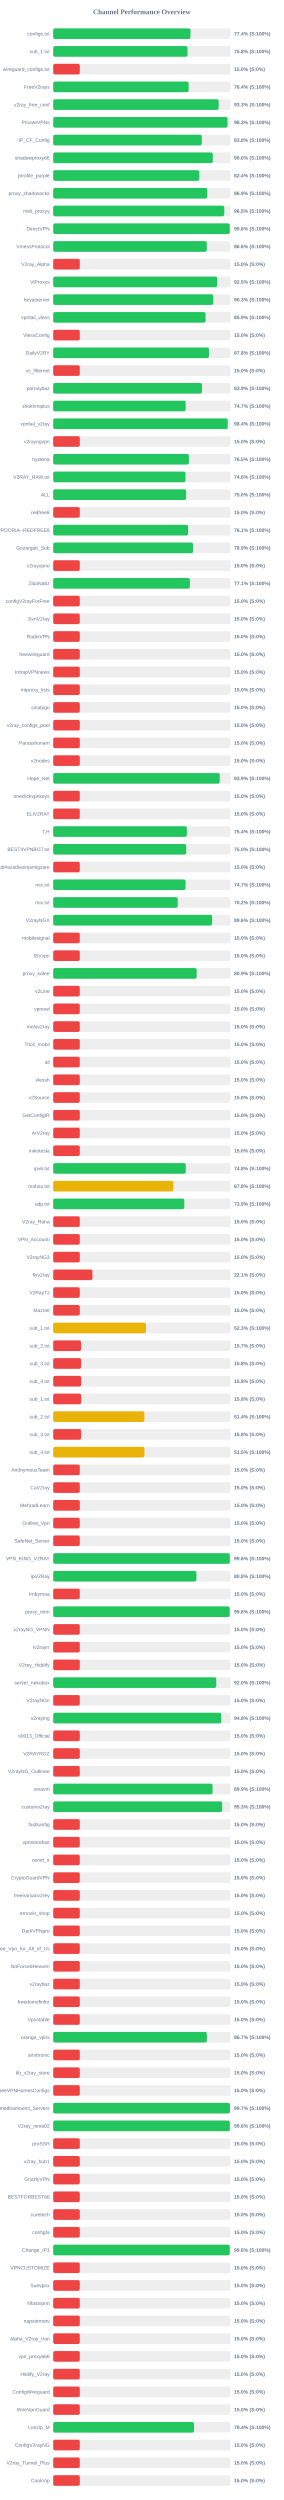
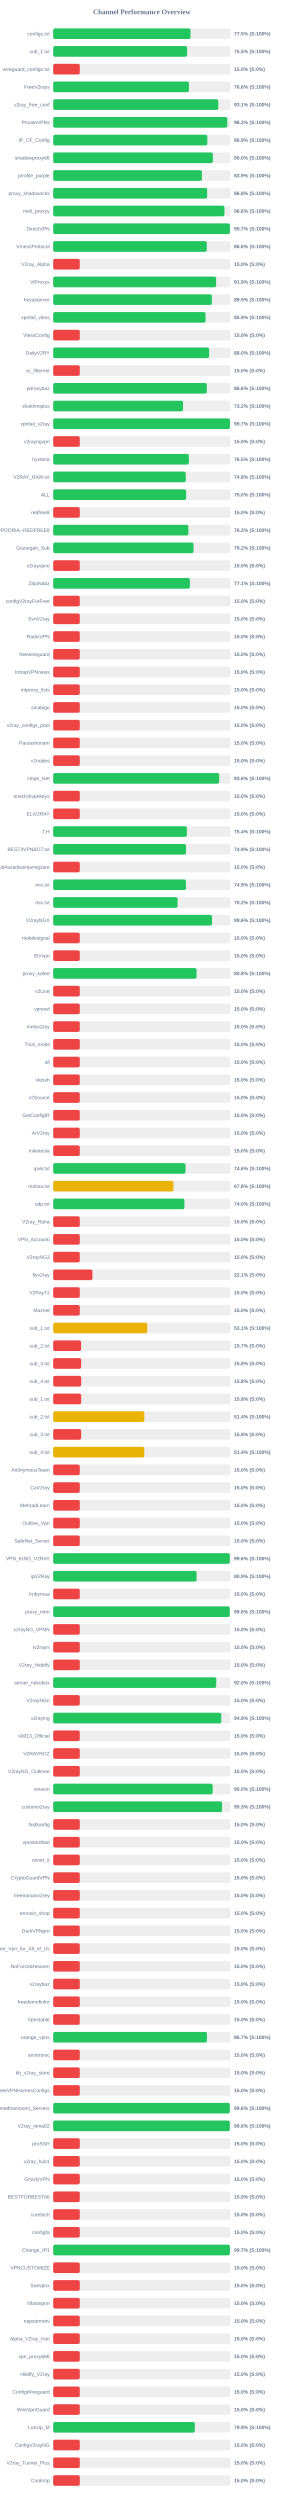
<svg xmlns="http://www.w3.org/2000/svg" width="800" height="7050" version="1.1">
  <style>
        .row { font: 14px Arial; fill: #64748b; }
        .score { font: bold 14px Arial; fill: #64748b; }
    </style>
  <text x="400" y="40" text-anchor="middle" font-size="20px" font-weight="bold" fill="#64748b">Channel Performance Overview</text>
  <rect x="150" y="80" width="500" height="30" fill="#eee" rx="5" />
-   <rect x="150" y="80" width="387.05" height="30" fill="#22c55e" rx="5" />
+   <rect x="150" y="80" width="387.25" height="30" fill="#22c55e" rx="5" />
  <text x="140" y="100" text-anchor="end" class="row">configs.txt</text>
-   <text x="660" y="100" text-anchor="start" class="score">77.4% (S:100%)</text>
+   <text x="660" y="100" text-anchor="start" class="score">77.5% (S:100%)</text>
  <rect x="150" y="130" width="500" height="30" fill="#eee" rx="5" />
-   <rect x="150" y="130" width="378.8" height="30" fill="#22c55e" rx="5" />
+   <rect x="150" y="130" width="377.7" height="30" fill="#22c55e" rx="5" />
  <text x="140" y="150" text-anchor="end" class="row">sub_1.txt</text>
-   <text x="660" y="150" text-anchor="start" class="score">75.8% (S:100%)</text>
+   <text x="660" y="150" text-anchor="start" class="score">75.5% (S:100%)</text>
  <rect x="150" y="180" width="500" height="30" fill="#eee" rx="5" />
  <rect x="150" y="180" width="75.0" height="30" fill="#ef4444" rx="5" />
  <text x="140" y="200" text-anchor="end" class="row">wireguard_configs.txt</text>
  <text x="660" y="200" text-anchor="start" class="score">15.0% (S:0%)</text>
  <rect x="150" y="230" width="500" height="30" fill="#eee" rx="5" />
-   <rect x="150" y="230" width="381.95" height="30" fill="#22c55e" rx="5" />
+   <rect x="150" y="230" width="382.8" height="30" fill="#22c55e" rx="5" />
  <text x="140" y="250" text-anchor="end" class="row">FreeV2rays</text>
-   <text x="660" y="250" text-anchor="start" class="score">76.4% (S:100%)</text>
+   <text x="660" y="250" text-anchor="start" class="score">76.6% (S:100%)</text>
  <rect x="150" y="280" width="500" height="30" fill="#eee" rx="5" />
-   <rect x="150" y="280" width="466.6" height="30" fill="#22c55e" rx="5" />
+   <rect x="150" y="280" width="465.55" height="30" fill="#22c55e" rx="5" />
  <text x="140" y="300" text-anchor="end" class="row">v2ray_free_conf</text>
-   <text x="660" y="300" text-anchor="start" class="score">93.3% (S:100%)</text>
+   <text x="660" y="300" text-anchor="start" class="score">93.1% (S:100%)</text>
  <rect x="150" y="330" width="500" height="30" fill="#eee" rx="5" />
-   <rect x="150" y="330" width="491.55" height="30" fill="#22c55e" rx="5" />
+   <rect x="150" y="330" width="490.95" height="30" fill="#22c55e" rx="5" />
  <text x="140" y="350" text-anchor="end" class="row">PrivateVPNs</text>
-   <text x="660" y="350" text-anchor="start" class="score">98.3% (S:100%)</text>
+   <text x="660" y="350" text-anchor="start" class="score">98.2% (S:100%)</text>
  <rect x="150" y="380" width="500" height="30" fill="#eee" rx="5" />
-   <rect x="150" y="380" width="419.1" height="30" fill="#22c55e" rx="5" />
+   <rect x="150" y="380" width="434.7" height="30" fill="#22c55e" rx="5" />
  <text x="140" y="400" text-anchor="end" class="row">IP_CF_Config</text>
-   <text x="660" y="400" text-anchor="start" class="score">83.8% (S:100%)</text>
+   <text x="660" y="400" text-anchor="start" class="score">86.9% (S:100%)</text>
  <rect x="150" y="430" width="500" height="30" fill="#eee" rx="5" />
-   <rect x="150" y="430" width="450.1" height="30" fill="#22c55e" rx="5" />
+   <rect x="150" y="430" width="450.25" height="30" fill="#22c55e" rx="5" />
  <text x="140" y="450" text-anchor="end" class="row">shadowproxy66</text>
  <text x="660" y="450" text-anchor="start" class="score">90.0% (S:100%)</text>
  <rect x="150" y="480" width="500" height="30" fill="#eee" rx="5" />
-   <rect x="150" y="480" width="412.05" height="30" fill="#22c55e" rx="5" />
+   <rect x="150" y="480" width="419.35" height="30" fill="#22c55e" rx="5" />
  <text x="140" y="500" text-anchor="end" class="row">prrofile_purple</text>
-   <text x="660" y="500" text-anchor="start" class="score">82.4% (S:100%)</text>
+   <text x="660" y="500" text-anchor="start" class="score">83.9% (S:100%)</text>
  <rect x="150" y="530" width="500" height="30" fill="#eee" rx="5" />
-   <rect x="150" y="530" width="434.4" height="30" fill="#22c55e" rx="5" />
+   <rect x="150" y="530" width="434.2" height="30" fill="#22c55e" rx="5" />
  <text x="140" y="550" text-anchor="end" class="row">proxy_shadosocks</text>
-   <text x="660" y="550" text-anchor="start" class="score">86.9% (S:100%)</text>
+   <text x="660" y="550" text-anchor="start" class="score">86.8% (S:100%)</text>
  <rect x="150" y="580" width="500" height="30" fill="#eee" rx="5" />
-   <rect x="150" y="580" width="482.35" height="30" fill="#22c55e" rx="5" />
+   <rect x="150" y="580" width="482.85" height="30" fill="#22c55e" rx="5" />
  <text x="140" y="600" text-anchor="end" class="row">meli_proxyy</text>
-   <text x="660" y="600" text-anchor="start" class="score">96.5% (S:100%)</text>
+   <text x="660" y="600" text-anchor="start" class="score">96.6% (S:100%)</text>
  <rect x="150" y="630" width="500" height="30" fill="#eee" rx="5" />
-   <rect x="150" y="630" width="497.9" height="30" fill="#22c55e" rx="5" />
+   <rect x="150" y="630" width="498.35" height="30" fill="#22c55e" rx="5" />
  <text x="140" y="650" text-anchor="end" class="row">DirectVPN</text>
-   <text x="660" y="650" text-anchor="start" class="score">99.6% (S:100%)</text>
+   <text x="660" y="650" text-anchor="start" class="score">99.7% (S:100%)</text>
  <rect x="150" y="680" width="500" height="30" fill="#eee" rx="5" />
-   <rect x="150" y="680" width="433.15" height="30" fill="#22c55e" rx="5" />
+   <rect x="150" y="680" width="433.2" height="30" fill="#22c55e" rx="5" />
  <text x="140" y="700" text-anchor="end" class="row">VmessProtocol</text>
  <text x="660" y="700" text-anchor="start" class="score">86.6% (S:100%)</text>
  <rect x="150" y="730" width="500" height="30" fill="#eee" rx="5" />
  <rect x="150" y="730" width="75.0" height="30" fill="#ef4444" rx="5" />
  <text x="140" y="750" text-anchor="end" class="row">V2ray_Alpha</text>
  <text x="660" y="750" text-anchor="start" class="score">15.0% (S:0%)</text>
  <rect x="150" y="780" width="500" height="30" fill="#eee" rx="5" />
-   <rect x="150" y="780" width="462.6" height="30" fill="#22c55e" rx="5" />
+   <rect x="150" y="780" width="459.5" height="30" fill="#22c55e" rx="5" />
  <text x="140" y="800" text-anchor="end" class="row">ViProxys</text>
-   <text x="660" y="800" text-anchor="start" class="score">92.5% (S:100%)</text>
+   <text x="660" y="800" text-anchor="start" class="score">91.9% (S:100%)</text>
  <rect x="150" y="830" width="500" height="30" fill="#eee" rx="5" />
-   <rect x="150" y="830" width="451.55" height="30" fill="#22c55e" rx="5" />
+   <rect x="150" y="830" width="447.45" height="30" fill="#22c55e" rx="5" />
  <text x="140" y="850" text-anchor="end" class="row">heyatserver</text>
-   <text x="660" y="850" text-anchor="start" class="score">90.3% (S:100%)</text>
+   <text x="660" y="850" text-anchor="start" class="score">89.5% (S:100%)</text>
  <rect x="150" y="880" width="500" height="30" fill="#eee" rx="5" />
-   <rect x="150" y="880" width="429.65" height="30" fill="#22c55e" rx="5" />
+   <rect x="150" y="880" width="429.7" height="30" fill="#22c55e" rx="5" />
  <text x="140" y="900" text-anchor="end" class="row">vpnfail_vless</text>
  <text x="660" y="900" text-anchor="start" class="score">85.9% (S:100%)</text>
  <rect x="150" y="930" width="500" height="30" fill="#eee" rx="5" />
  <rect x="150" y="930" width="75.0" height="30" fill="#ef4444" rx="5" />
  <text x="140" y="950" text-anchor="end" class="row">VlessConfig</text>
  <text x="660" y="950" text-anchor="start" class="score">15.0% (S:0%)</text>
  <rect x="150" y="980" width="500" height="30" fill="#eee" rx="5" />
-   <rect x="150" y="980" width="439.25" height="30" fill="#22c55e" rx="5" />
+   <rect x="150" y="980" width="439.75" height="30" fill="#22c55e" rx="5" />
  <text x="140" y="1000" text-anchor="end" class="row">DailyV2RY</text>
-   <text x="660" y="1000" text-anchor="start" class="score">87.8% (S:100%)</text>
+   <text x="660" y="1000" text-anchor="start" class="score">88.0% (S:100%)</text>
  <rect x="150" y="1030" width="500" height="30" fill="#eee" rx="5" />
  <rect x="150" y="1030" width="75.0" height="30" fill="#ef4444" rx="5" />
  <text x="140" y="1050" text-anchor="end" class="row">xs_filternet</text>
  <text x="660" y="1050" text-anchor="start" class="score">15.0% (S:0%)</text>
  <rect x="150" y="1080" width="500" height="30" fill="#eee" rx="5" />
-   <rect x="150" y="1080" width="419.55" height="30" fill="#22c55e" rx="5" />
+   <rect x="150" y="1080" width="433.1" height="30" fill="#22c55e" rx="5" />
  <text x="140" y="1100" text-anchor="end" class="row">poroxybaz</text>
-   <text x="660" y="1100" text-anchor="start" class="score">83.9% (S:100%)</text>
+   <text x="660" y="1100" text-anchor="start" class="score">86.6% (S:100%)</text>
  <rect x="150" y="1130" width="500" height="30" fill="#eee" rx="5" />
-   <rect x="150" y="1130" width="373.6" height="30" fill="#22c55e" rx="5" />
+   <rect x="150" y="1130" width="366.15" height="30" fill="#22c55e" rx="5" />
  <text x="140" y="1150" text-anchor="end" class="row">shokhmiplus</text>
-   <text x="660" y="1150" text-anchor="start" class="score">74.7% (S:100%)</text>
+   <text x="660" y="1150" text-anchor="start" class="score">73.2% (S:100%)</text>
  <rect x="150" y="1180" width="500" height="30" fill="#eee" rx="5" />
-   <rect x="150" y="1180" width="492.1" height="30" fill="#22c55e" rx="5" />
+   <rect x="150" y="1180" width="498.4" height="30" fill="#22c55e" rx="5" />
  <text x="140" y="1200" text-anchor="end" class="row">vpnfail_v2ray</text>
-   <text x="660" y="1200" text-anchor="start" class="score">98.4% (S:100%)</text>
+   <text x="660" y="1200" text-anchor="start" class="score">99.7% (S:100%)</text>
  <rect x="150" y="1230" width="500" height="30" fill="#eee" rx="5" />
  <rect x="150" y="1230" width="75.0" height="30" fill="#ef4444" rx="5" />
  <text x="140" y="1250" text-anchor="end" class="row">v2rayngvpn</text>
  <text x="660" y="1250" text-anchor="start" class="score">15.0% (S:0%)</text>
  <rect x="150" y="1280" width="500" height="30" fill="#eee" rx="5" />
  <rect x="150" y="1280" width="382.65" height="30" fill="#22c55e" rx="5" />
  <text x="140" y="1300" text-anchor="end" class="row">hysteria</text>
  <text x="660" y="1300" text-anchor="start" class="score">76.5% (S:100%)</text>
  <rect x="150" y="1330" width="500" height="30" fill="#eee" rx="5" />
-   <rect x="150" y="1330" width="373.15" height="30" fill="#22c55e" rx="5" />
+   <rect x="150" y="1330" width="373.9" height="30" fill="#22c55e" rx="5" />
  <text x="140" y="1350" text-anchor="end" class="row">V2RAY_RAW.txt</text>
-   <text x="660" y="1350" text-anchor="start" class="score">74.6% (S:100%)</text>
+   <text x="660" y="1350" text-anchor="start" class="score">74.8% (S:100%)</text>
  <rect x="150" y="1380" width="500" height="30" fill="#eee" rx="5" />
-   <rect x="150" y="1380" width="374.95" height="30" fill="#22c55e" rx="5" />
+   <rect x="150" y="1380" width="374.9" height="30" fill="#22c55e" rx="5" />
  <text x="140" y="1400" text-anchor="end" class="row">ALL</text>
  <text x="660" y="1400" text-anchor="start" class="score">75.0% (S:100%)</text>
  <rect x="150" y="1430" width="500" height="30" fill="#eee" rx="5" />
  <rect x="150" y="1430" width="75.0" height="30" fill="#ef4444" rx="5" />
  <text x="140" y="1450" text-anchor="end" class="row">redfree8</text>
  <text x="660" y="1450" text-anchor="start" class="score">15.0% (S:0%)</text>
  <rect x="150" y="1480" width="500" height="30" fill="#eee" rx="5" />
-   <rect x="150" y="1480" width="380.55" height="30" fill="#22c55e" rx="5" />
+   <rect x="150" y="1480" width="381.2" height="30" fill="#22c55e" rx="5" />
  <text x="140" y="1500" text-anchor="end" class="row">POORIA--REDFREE8.txt#POORIA--REDFREE8</text>
-   <text x="660" y="1500" text-anchor="start" class="score">76.1% (S:100%)</text>
+   <text x="660" y="1500" text-anchor="start" class="score">76.2% (S:100%)</text>
  <rect x="150" y="1530" width="500" height="30" fill="#eee" rx="5" />
-   <rect x="150" y="1530" width="394.4" height="30" fill="#22c55e" rx="5" />
+   <rect x="150" y="1530" width="395.75" height="30" fill="#22c55e" rx="5" />
  <text x="140" y="1550" text-anchor="end" class="row">Gozargah_Sub</text>
-   <text x="660" y="1550" text-anchor="start" class="score">78.9% (S:100%)</text>
+   <text x="660" y="1550" text-anchor="start" class="score">79.2% (S:100%)</text>
  <rect x="150" y="1580" width="500" height="30" fill="#eee" rx="5" />
  <rect x="150" y="1580" width="75.0" height="30" fill="#ef4444" rx="5" />
  <text x="140" y="1600" text-anchor="end" class="row">v2rayvpno</text>
  <text x="660" y="1600" text-anchor="start" class="score">15.0% (S:0%)</text>
  <rect x="150" y="1630" width="500" height="30" fill="#eee" rx="5" />
-   <rect x="150" y="1630" width="385.4" height="30" fill="#22c55e" rx="5" />
+   <rect x="150" y="1630" width="385.45" height="30" fill="#22c55e" rx="5" />
  <text x="140" y="1650" text-anchor="end" class="row">ZibaNabz</text>
  <text x="660" y="1650" text-anchor="start" class="score">77.1% (S:100%)</text>
  <rect x="150" y="1680" width="500" height="30" fill="#eee" rx="5" />
  <rect x="150" y="1680" width="75.0" height="30" fill="#ef4444" rx="5" />
  <text x="140" y="1700" text-anchor="end" class="row">configV2rayForFree</text>
  <text x="660" y="1700" text-anchor="start" class="score">15.0% (S:0%)</text>
  <rect x="150" y="1730" width="500" height="30" fill="#eee" rx="5" />
  <rect x="150" y="1730" width="75.0" height="30" fill="#ef4444" rx="5" />
  <text x="140" y="1750" text-anchor="end" class="row">SvnV2ray</text>
  <text x="660" y="1750" text-anchor="start" class="score">15.0% (S:0%)</text>
  <rect x="150" y="1780" width="500" height="30" fill="#eee" rx="5" />
  <rect x="150" y="1780" width="75.0" height="30" fill="#ef4444" rx="5" />
  <text x="140" y="1800" text-anchor="end" class="row">RadixVPN</text>
  <text x="660" y="1800" text-anchor="start" class="score">15.0% (S:0%)</text>
  <rect x="150" y="1830" width="500" height="30" fill="#eee" rx="5" />
  <rect x="150" y="1830" width="75.0" height="30" fill="#ef4444" rx="5" />
  <text x="140" y="1850" text-anchor="end" class="row">freewireguard</text>
  <text x="660" y="1850" text-anchor="start" class="score">15.0% (S:0%)</text>
  <rect x="150" y="1880" width="500" height="30" fill="#eee" rx="5" />
  <rect x="150" y="1880" width="75.0" height="30" fill="#ef4444" rx="5" />
  <text x="140" y="1900" text-anchor="end" class="row">IrdrapVPNnews</text>
  <text x="660" y="1900" text-anchor="start" class="score">15.0% (S:0%)</text>
  <rect x="150" y="1930" width="500" height="30" fill="#eee" rx="5" />
  <rect x="150" y="1930" width="75.0" height="30" fill="#ef4444" rx="5" />
  <text x="140" y="1950" text-anchor="end" class="row">mtproxy_lists</text>
  <text x="660" y="1950" text-anchor="start" class="score">15.0% (S:0%)</text>
  <rect x="150" y="1980" width="500" height="30" fill="#eee" rx="5" />
  <rect x="150" y="1980" width="75.0" height="30" fill="#ef4444" rx="5" />
  <text x="140" y="2000" text-anchor="end" class="row">sinabigo</text>
  <text x="660" y="2000" text-anchor="start" class="score">15.0% (S:0%)</text>
  <rect x="150" y="2030" width="500" height="30" fill="#eee" rx="5" />
  <rect x="150" y="2030" width="75.0" height="30" fill="#ef4444" rx="5" />
  <text x="140" y="2050" text-anchor="end" class="row">v2ray_configs_pool</text>
  <text x="660" y="2050" text-anchor="start" class="score">15.0% (S:0%)</text>
  <rect x="150" y="2080" width="500" height="30" fill="#eee" rx="5" />
  <rect x="150" y="2080" width="75.0" height="30" fill="#ef4444" rx="5" />
  <text x="140" y="2100" text-anchor="end" class="row">Parsashonam</text>
  <text x="660" y="2100" text-anchor="start" class="score">15.0% (S:0%)</text>
  <rect x="150" y="2130" width="500" height="30" fill="#eee" rx="5" />
  <rect x="150" y="2130" width="75.0" height="30" fill="#ef4444" rx="5" />
  <text x="140" y="2150" text-anchor="end" class="row">v2nodes</text>
  <text x="660" y="2150" text-anchor="start" class="score">15.0% (S:0%)</text>
  <rect x="150" y="2180" width="500" height="30" fill="#eee" rx="5" />
-   <rect x="150" y="2180" width="469.65" height="30" fill="#22c55e" rx="5" />
+   <rect x="150" y="2180" width="468.15" height="30" fill="#22c55e" rx="5" />
  <text x="140" y="2200" text-anchor="end" class="row">Hope_Net</text>
-   <text x="660" y="2200" text-anchor="start" class="score">93.9% (S:100%)</text>
+   <text x="660" y="2200" text-anchor="start" class="score">93.6% (S:100%)</text>
  <rect x="150" y="2230" width="500" height="30" fill="#eee" rx="5" />
  <rect x="150" y="2230" width="75.0" height="30" fill="#ef4444" rx="5" />
  <text x="140" y="2250" text-anchor="end" class="row">oneclickvpnkeys</text>
  <text x="660" y="2250" text-anchor="start" class="score">15.0% (S:0%)</text>
  <rect x="150" y="2280" width="500" height="30" fill="#eee" rx="5" />
  <rect x="150" y="2280" width="75.0" height="30" fill="#ef4444" rx="5" />
  <text x="140" y="2300" text-anchor="end" class="row">ELiV2RAY</text>
  <text x="660" y="2300" text-anchor="start" class="score">15.0% (S:0%)</text>
  <rect x="150" y="2330" width="500" height="30" fill="#eee" rx="5" />
  <rect x="150" y="2330" width="376.9" height="30" fill="#22c55e" rx="5" />
  <text x="140" y="2350" text-anchor="end" class="row">T,H</text>
  <text x="660" y="2350" text-anchor="start" class="score">75.4% (S:100%)</text>
  <rect x="150" y="2380" width="500" height="30" fill="#eee" rx="5" />
-   <rect x="150" y="2380" width="375.15" height="30" fill="#22c55e" rx="5" />
+   <rect x="150" y="2380" width="374.5" height="30" fill="#22c55e" rx="5" />
  <text x="140" y="2400" text-anchor="end" class="row">BESTIIVPNBOT.txt</text>
-   <text x="660" y="2400" text-anchor="start" class="score">75.0% (S:100%)</text>
+   <text x="660" y="2400" text-anchor="start" class="score">74.9% (S:100%)</text>
  <rect x="150" y="2430" width="500" height="30" fill="#eee" rx="5" />
  <rect x="150" y="2430" width="75.0" height="30" fill="#ef4444" rx="5" />
  <text x="140" y="2450" text-anchor="end" class="row">Sub#azadiazinjamigzare</text>
  <text x="660" y="2450" text-anchor="start" class="score">15.0% (S:0%)</text>
  <rect x="150" y="2480" width="500" height="30" fill="#eee" rx="5" />
-   <rect x="150" y="2480" width="373.3" height="30" fill="#22c55e" rx="5" />
+   <rect x="150" y="2480" width="374.35" height="30" fill="#22c55e" rx="5" />
  <text x="140" y="2500" text-anchor="end" class="row">mix.txt</text>
-   <text x="660" y="2500" text-anchor="start" class="score">74.7% (S:100%)</text>
+   <text x="660" y="2500" text-anchor="start" class="score">74.9% (S:100%)</text>
  <rect x="150" y="2530" width="500" height="30" fill="#eee" rx="5" />
-   <rect x="150" y="2530" width="351.2" height="30" fill="#22c55e" rx="5" />
+   <rect x="150" y="2530" width="350.8" height="30" fill="#22c55e" rx="5" />
  <text x="140" y="2550" text-anchor="end" class="row">mix.txt</text>
  <text x="660" y="2550" text-anchor="start" class="score">70.2% (S:100%)</text>
  <rect x="150" y="2580" width="500" height="30" fill="#eee" rx="5" />
-   <rect x="150" y="2580" width="448.15" height="30" fill="#22c55e" rx="5" />
+   <rect x="150" y="2580" width="447.95" height="30" fill="#22c55e" rx="5" />
  <text x="140" y="2600" text-anchor="end" class="row">V2rayNGX</text>
  <text x="660" y="2600" text-anchor="start" class="score">89.6% (S:100%)</text>
  <rect x="150" y="2630" width="500" height="30" fill="#eee" rx="5" />
  <rect x="150" y="2630" width="75.0" height="30" fill="#ef4444" rx="5" />
  <text x="140" y="2650" text-anchor="end" class="row">mobilesignal</text>
  <text x="660" y="2650" text-anchor="start" class="score">15.0% (S:0%)</text>
  <rect x="150" y="2680" width="500" height="30" fill="#eee" rx="5" />
  <rect x="150" y="2680" width="75.0" height="30" fill="#ef4444" rx="5" />
  <text x="140" y="2700" text-anchor="end" class="row">ISVvpn</text>
  <text x="660" y="2700" text-anchor="start" class="score">15.0% (S:0%)</text>
  <rect x="150" y="2730" width="500" height="30" fill="#eee" rx="5" />
-   <rect x="150" y="2730" width="404.6" height="30" fill="#22c55e" rx="5" />
+   <rect x="150" y="2730" width="404.25" height="30" fill="#22c55e" rx="5" />
  <text x="140" y="2750" text-anchor="end" class="row">proxy_kafee</text>
-   <text x="660" y="2750" text-anchor="start" class="score">80.9% (S:100%)</text>
+   <text x="660" y="2750" text-anchor="start" class="score">80.8% (S:100%)</text>
  <rect x="150" y="2780" width="500" height="30" fill="#eee" rx="5" />
  <rect x="150" y="2780" width="75.0" height="30" fill="#ef4444" rx="5" />
  <text x="140" y="2800" text-anchor="end" class="row">v2Line</text>
  <text x="660" y="2800" text-anchor="start" class="score">15.0% (S:0%)</text>
  <rect x="150" y="2830" width="500" height="30" fill="#eee" rx="5" />
  <rect x="150" y="2830" width="75.0" height="30" fill="#ef4444" rx="5" />
  <text x="140" y="2850" text-anchor="end" class="row">vpnowl</text>
  <text x="660" y="2850" text-anchor="start" class="score">15.0% (S:0%)</text>
  <rect x="150" y="2880" width="500" height="30" fill="#eee" rx="5" />
  <rect x="150" y="2880" width="75.0" height="30" fill="#ef4444" rx="5" />
  <text x="140" y="2900" text-anchor="end" class="row">melov2ray</text>
  <text x="660" y="2900" text-anchor="start" class="score">15.0% (S:0%)</text>
  <rect x="150" y="2930" width="500" height="30" fill="#eee" rx="5" />
  <rect x="150" y="2930" width="75.0" height="30" fill="#ef4444" rx="5" />
  <text x="140" y="2950" text-anchor="end" class="row">Trick_mobil</text>
  <text x="660" y="2950" text-anchor="start" class="score">15.0% (S:0%)</text>
  <rect x="150" y="2980" width="500" height="30" fill="#eee" rx="5" />
  <rect x="150" y="2980" width="75.0" height="30" fill="#ef4444" rx="5" />
  <text x="140" y="3000" text-anchor="end" class="row">all</text>
  <text x="660" y="3000" text-anchor="start" class="score">15.0% (S:0%)</text>
  <rect x="150" y="3030" width="500" height="30" fill="#eee" rx="5" />
  <rect x="150" y="3030" width="75.0" height="30" fill="#ef4444" rx="5" />
  <text x="140" y="3050" text-anchor="end" class="row">vlessh</text>
  <text x="660" y="3050" text-anchor="start" class="score">15.0% (S:0%)</text>
  <rect x="150" y="3080" width="500" height="30" fill="#eee" rx="5" />
  <rect x="150" y="3080" width="75.0" height="30" fill="#ef4444" rx="5" />
  <text x="140" y="3100" text-anchor="end" class="row">v2Source</text>
  <text x="660" y="3100" text-anchor="start" class="score">15.0% (S:0%)</text>
  <rect x="150" y="3130" width="500" height="30" fill="#eee" rx="5" />
  <rect x="150" y="3130" width="75.0" height="30" fill="#ef4444" rx="5" />
  <text x="140" y="3150" text-anchor="end" class="row">GetConfigIR</text>
  <text x="660" y="3150" text-anchor="start" class="score">15.0% (S:0%)</text>
  <rect x="150" y="3180" width="500" height="30" fill="#eee" rx="5" />
  <rect x="150" y="3180" width="75.0" height="30" fill="#ef4444" rx="5" />
  <text x="140" y="3200" text-anchor="end" class="row">ArV2ray</text>
  <text x="660" y="3200" text-anchor="start" class="score">15.0% (S:0%)</text>
  <rect x="150" y="3230" width="500" height="30" fill="#eee" rx="5" />
  <rect x="150" y="3230" width="75.0" height="30" fill="#ef4444" rx="5" />
  <text x="140" y="3250" text-anchor="end" class="row">inikotesla</text>
  <text x="660" y="3250" text-anchor="start" class="score">15.0% (S:0%)</text>
  <rect x="150" y="3280" width="500" height="30" fill="#eee" rx="5" />
-   <rect x="150" y="3280" width="374.0" height="30" fill="#22c55e" rx="5" />
+   <rect x="150" y="3280" width="373.2" height="30" fill="#22c55e" rx="5" />
  <text x="140" y="3300" text-anchor="end" class="row">ipv6.txt</text>
-   <text x="660" y="3300" text-anchor="start" class="score">74.8% (S:100%)</text>
+   <text x="660" y="3300" text-anchor="start" class="score">74.6% (S:100%)</text>
  <rect x="150" y="3330" width="500" height="30" fill="#eee" rx="5" />
-   <rect x="150" y="3330" width="339.0" height="30" fill="#eab308" rx="5" />
+   <rect x="150" y="3330" width="339.1" height="30" fill="#eab308" rx="5" />
  <text x="140" y="3350" text-anchor="end" class="row">mahsa.txt</text>
  <text x="660" y="3350" text-anchor="start" class="score">67.8% (S:100%)</text>
  <rect x="150" y="3380" width="500" height="30" fill="#eee" rx="5" />
-   <rect x="150" y="3380" width="369.7" height="30" fill="#22c55e" rx="5" />
+   <rect x="150" y="3380" width="369.95" height="30" fill="#22c55e" rx="5" />
  <text x="140" y="3400" text-anchor="end" class="row">udp.txt</text>
-   <text x="660" y="3400" text-anchor="start" class="score">73.9% (S:100%)</text>
+   <text x="660" y="3400" text-anchor="start" class="score">74.0% (S:100%)</text>
  <rect x="150" y="3430" width="500" height="30" fill="#eee" rx="5" />
  <rect x="150" y="3430" width="75.0" height="30" fill="#ef4444" rx="5" />
  <text x="140" y="3450" text-anchor="end" class="row">V2ray_Raha</text>
  <text x="660" y="3450" text-anchor="start" class="score">15.0% (S:0%)</text>
  <rect x="150" y="3480" width="500" height="30" fill="#eee" rx="5" />
  <rect x="150" y="3480" width="75.0" height="30" fill="#ef4444" rx="5" />
  <text x="140" y="3500" text-anchor="end" class="row">VPN_Accounti</text>
  <text x="660" y="3500" text-anchor="start" class="score">15.0% (S:0%)</text>
  <rect x="150" y="3530" width="500" height="30" fill="#eee" rx="5" />
  <rect x="150" y="3530" width="75.0" height="30" fill="#ef4444" rx="5" />
  <text x="140" y="3550" text-anchor="end" class="row">V2rayNG3</text>
  <text x="660" y="3550" text-anchor="start" class="score">15.0% (S:0%)</text>
  <rect x="150" y="3580" width="500" height="30" fill="#eee" rx="5" />
  <rect x="150" y="3580" width="110.7" height="30" fill="#ef4444" rx="5" />
  <text x="140" y="3600" text-anchor="end" class="row">flyv2ray</text>
  <text x="660" y="3600" text-anchor="start" class="score">22.1% (S:0%)</text>
  <rect x="150" y="3630" width="500" height="30" fill="#eee" rx="5" />
  <rect x="150" y="3630" width="75.0" height="30" fill="#ef4444" rx="5" />
  <text x="140" y="3650" text-anchor="end" class="row">V2RayTz</text>
  <text x="660" y="3650" text-anchor="start" class="score">15.0% (S:0%)</text>
  <rect x="150" y="3680" width="500" height="30" fill="#eee" rx="5" />
  <rect x="150" y="3680" width="75.0" height="30" fill="#ef4444" rx="5" />
  <text x="140" y="3700" text-anchor="end" class="row">Maznet</text>
  <text x="660" y="3700" text-anchor="start" class="score">15.0% (S:0%)</text>
  <rect x="150" y="3730" width="500" height="30" fill="#eee" rx="5" />
-   <rect x="150" y="3730" width="261.55" height="30" fill="#eab308" rx="5" />
+   <rect x="150" y="3730" width="265.3" height="30" fill="#eab308" rx="5" />
  <text x="140" y="3750" text-anchor="end" class="row">sub_1.txt</text>
-   <text x="660" y="3750" text-anchor="start" class="score">52.3% (S:100%)</text>
+   <text x="660" y="3750" text-anchor="start" class="score">53.1% (S:100%)</text>
  <rect x="150" y="3780" width="500" height="30" fill="#eee" rx="5" />
  <rect x="150" y="3780" width="78.65" height="30" fill="#ef4444" rx="5" />
  <text x="140" y="3800" text-anchor="end" class="row">sub_2.txt</text>
  <text x="660" y="3800" text-anchor="start" class="score">15.7% (S:0%)</text>
  <rect x="150" y="3830" width="500" height="30" fill="#eee" rx="5" />
  <rect x="150" y="3830" width="78.9" height="30" fill="#ef4444" rx="5" />
  <text x="140" y="3850" text-anchor="end" class="row">sub_3.txt</text>
  <text x="660" y="3850" text-anchor="start" class="score">15.8% (S:0%)</text>
  <rect x="150" y="3880" width="500" height="30" fill="#eee" rx="5" />
  <rect x="150" y="3880" width="79.0" height="30" fill="#ef4444" rx="5" />
  <text x="140" y="3900" text-anchor="end" class="row">sub_4.txt</text>
  <text x="660" y="3900" text-anchor="start" class="score">15.8% (S:0%)</text>
  <rect x="150" y="3930" width="500" height="30" fill="#eee" rx="5" />
  <rect x="150" y="3930" width="78.9" height="30" fill="#ef4444" rx="5" />
  <text x="140" y="3950" text-anchor="end" class="row">sub_1.txt</text>
  <text x="660" y="3950" text-anchor="start" class="score">15.8% (S:0%)</text>
  <rect x="150" y="3980" width="500" height="30" fill="#eee" rx="5" />
-   <rect x="150" y="3980" width="257.15" height="30" fill="#eab308" rx="5" />
+   <rect x="150" y="3980" width="256.9" height="30" fill="#eab308" rx="5" />
  <text x="140" y="4000" text-anchor="end" class="row">sub_2.txt</text>
  <text x="660" y="4000" text-anchor="start" class="score">51.4% (S:100%)</text>
  <rect x="150" y="4030" width="500" height="30" fill="#eee" rx="5" />
  <rect x="150" y="4030" width="78.9" height="30" fill="#ef4444" rx="5" />
  <text x="140" y="4050" text-anchor="end" class="row">sub_3.txt</text>
  <text x="660" y="4050" text-anchor="start" class="score">15.8% (S:0%)</text>
  <rect x="150" y="4080" width="500" height="30" fill="#eee" rx="5" />
-   <rect x="150" y="4080" width="257.25" height="30" fill="#eab308" rx="5" />
+   <rect x="150" y="4080" width="256.85" height="30" fill="#eab308" rx="5" />
  <text x="140" y="4100" text-anchor="end" class="row">sub_4.txt</text>
-   <text x="660" y="4100" text-anchor="start" class="score">51.5% (S:100%)</text>
+   <text x="660" y="4100" text-anchor="start" class="score">51.4% (S:100%)</text>
  <rect x="150" y="4130" width="500" height="30" fill="#eee" rx="5" />
  <rect x="150" y="4130" width="75.0" height="30" fill="#ef4444" rx="5" />
  <text x="140" y="4150" text-anchor="end" class="row">An0nymousTeam</text>
  <text x="660" y="4150" text-anchor="start" class="score">15.0% (S:0%)</text>
  <rect x="150" y="4180" width="500" height="30" fill="#eee" rx="5" />
  <rect x="150" y="4180" width="75.0" height="30" fill="#ef4444" rx="5" />
  <text x="140" y="4200" text-anchor="end" class="row">CaV2ray</text>
  <text x="660" y="4200" text-anchor="start" class="score">15.0% (S:0%)</text>
  <rect x="150" y="4230" width="500" height="30" fill="#eee" rx="5" />
  <rect x="150" y="4230" width="75.0" height="30" fill="#ef4444" rx="5" />
  <text x="140" y="4250" text-anchor="end" class="row">MehradLearn</text>
  <text x="660" y="4250" text-anchor="start" class="score">15.0% (S:0%)</text>
  <rect x="150" y="4280" width="500" height="30" fill="#eee" rx="5" />
  <rect x="150" y="4280" width="75.0" height="30" fill="#ef4444" rx="5" />
  <text x="140" y="4300" text-anchor="end" class="row">Outline_Vpn</text>
  <text x="660" y="4300" text-anchor="start" class="score">15.0% (S:0%)</text>
  <rect x="150" y="4330" width="500" height="30" fill="#eee" rx="5" />
  <rect x="150" y="4330" width="75.0" height="30" fill="#ef4444" rx="5" />
  <text x="140" y="4350" text-anchor="end" class="row">SafeNet_Server</text>
  <text x="660" y="4350" text-anchor="start" class="score">15.0% (S:0%)</text>
  <rect x="150" y="4380" width="500" height="30" fill="#eee" rx="5" />
-   <rect x="150" y="4380" width="498.15" height="30" fill="#22c55e" rx="5" />
+   <rect x="150" y="4380" width="498.0" height="30" fill="#22c55e" rx="5" />
  <text x="140" y="4400" text-anchor="end" class="row">VPN_KING_V2RAY</text>
  <text x="660" y="4400" text-anchor="start" class="score">99.6% (S:100%)</text>
  <rect x="150" y="4430" width="500" height="30" fill="#eee" rx="5" />
-   <rect x="150" y="4430" width="403.9" height="30" fill="#22c55e" rx="5" />
+   <rect x="150" y="4430" width="404.4" height="30" fill="#22c55e" rx="5" />
  <text x="140" y="4450" text-anchor="end" class="row">ipV2Ray</text>
-   <text x="660" y="4450" text-anchor="start" class="score">80.8% (S:100%)</text>
+   <text x="660" y="4450" text-anchor="start" class="score">80.9% (S:100%)</text>
  <rect x="150" y="4480" width="500" height="30" fill="#eee" rx="5" />
  <rect x="150" y="4480" width="75.0" height="30" fill="#ef4444" rx="5" />
  <text x="140" y="4500" text-anchor="end" class="row">lrnbymaa</text>
  <text x="660" y="4500" text-anchor="start" class="score">15.0% (S:0%)</text>
  <rect x="150" y="4530" width="500" height="30" fill="#eee" rx="5" />
  <rect x="150" y="4530" width="497.8" height="30" fill="#22c55e" rx="5" />
  <text x="140" y="4550" text-anchor="end" class="row">proxy_mtm</text>
  <text x="660" y="4550" text-anchor="start" class="score">99.6% (S:100%)</text>
  <rect x="150" y="4580" width="500" height="30" fill="#eee" rx="5" />
  <rect x="150" y="4580" width="75.0" height="30" fill="#ef4444" rx="5" />
  <text x="140" y="4600" text-anchor="end" class="row">v2rayNG_VPNN</text>
  <text x="660" y="4600" text-anchor="start" class="score">15.0% (S:0%)</text>
  <rect x="150" y="4630" width="500" height="30" fill="#eee" rx="5" />
  <rect x="150" y="4630" width="75.0" height="30" fill="#ef4444" rx="5" />
  <text x="140" y="4650" text-anchor="end" class="row">tv2rayrr</text>
  <text x="660" y="4650" text-anchor="start" class="score">15.0% (S:0%)</text>
  <rect x="150" y="4680" width="500" height="30" fill="#eee" rx="5" />
  <rect x="150" y="4680" width="75.0" height="30" fill="#ef4444" rx="5" />
  <text x="140" y="4700" text-anchor="end" class="row">V2rey_Hiddify</text>
  <text x="660" y="4700" text-anchor="start" class="score">15.0% (S:0%)</text>
  <rect x="150" y="4730" width="500" height="30" fill="#eee" rx="5" />
  <rect x="150" y="4730" width="459.85" height="30" fill="#22c55e" rx="5" />
  <text x="140" y="4750" text-anchor="end" class="row">server_nekobox</text>
  <text x="660" y="4750" text-anchor="start" class="score">92.0% (S:100%)</text>
  <rect x="150" y="4780" width="500" height="30" fill="#eee" rx="5" />
  <rect x="150" y="4780" width="75.0" height="30" fill="#ef4444" rx="5" />
  <text x="140" y="4800" text-anchor="end" class="row">V2rayNGn</text>
  <text x="660" y="4800" text-anchor="start" class="score">15.0% (S:0%)</text>
  <rect x="150" y="4830" width="500" height="30" fill="#eee" rx="5" />
-   <rect x="150" y="4830" width="474.0" height="30" fill="#22c55e" rx="5" />
+   <rect x="150" y="4830" width="473.95" height="30" fill="#22c55e" rx="5" />
  <text x="140" y="4850" text-anchor="end" class="row">v2raying</text>
  <text x="660" y="4850" text-anchor="start" class="score">94.8% (S:100%)</text>
  <rect x="150" y="4880" width="500" height="30" fill="#eee" rx="5" />
  <rect x="150" y="4880" width="75.0" height="30" fill="#ef4444" rx="5" />
  <text x="140" y="4900" text-anchor="end" class="row">s0013_Official</text>
  <text x="660" y="4900" text-anchor="start" class="score">15.0% (S:0%)</text>
  <rect x="150" y="4930" width="500" height="30" fill="#eee" rx="5" />
  <rect x="150" y="4930" width="75.0" height="30" fill="#ef4444" rx="5" />
  <text x="140" y="4950" text-anchor="end" class="row">V2RAYROZ</text>
  <text x="660" y="4950" text-anchor="start" class="score">15.0% (S:0%)</text>
  <rect x="150" y="4980" width="500" height="30" fill="#eee" rx="5" />
  <rect x="150" y="4980" width="75.0" height="30" fill="#ef4444" rx="5" />
  <text x="140" y="5000" text-anchor="end" class="row">V2rayNG_Outlinee</text>
  <text x="660" y="5000" text-anchor="start" class="score">15.0% (S:0%)</text>
  <rect x="150" y="5030" width="500" height="30" fill="#eee" rx="5" />
-   <rect x="150" y="5030" width="449.45" height="30" fill="#22c55e" rx="5" />
+   <rect x="150" y="5030" width="449.8" height="30" fill="#22c55e" rx="5" />
  <text x="140" y="5050" text-anchor="end" class="row">sinavm</text>
-   <text x="660" y="5050" text-anchor="start" class="score">89.9% (S:100%)</text>
+   <text x="660" y="5050" text-anchor="start" class="score">90.0% (S:100%)</text>
  <rect x="150" y="5080" width="500" height="30" fill="#eee" rx="5" />
-   <rect x="150" y="5080" width="476.45" height="30" fill="#22c55e" rx="5" />
+   <rect x="150" y="5080" width="476.3" height="30" fill="#22c55e" rx="5" />
  <text x="140" y="5100" text-anchor="end" class="row">customv2ray</text>
  <text x="660" y="5100" text-anchor="start" class="score">95.3% (S:100%)</text>
  <rect x="150" y="5130" width="500" height="30" fill="#eee" rx="5" />
  <rect x="150" y="5130" width="75.0" height="30" fill="#ef4444" rx="5" />
  <text x="140" y="5150" text-anchor="end" class="row">fastkanfig</text>
  <text x="660" y="5150" text-anchor="start" class="score">15.0% (S:0%)</text>
  <rect x="150" y="5180" width="500" height="30" fill="#eee" rx="5" />
  <rect x="150" y="5180" width="75.0" height="30" fill="#ef4444" rx="5" />
  <text x="140" y="5200" text-anchor="end" class="row">vpnstorefast</text>
  <text x="660" y="5200" text-anchor="start" class="score">15.0% (S:0%)</text>
  <rect x="150" y="5230" width="500" height="30" fill="#eee" rx="5" />
  <rect x="150" y="5230" width="75.0" height="30" fill="#ef4444" rx="5" />
  <text x="140" y="5250" text-anchor="end" class="row">oxnet_ir</text>
  <text x="660" y="5250" text-anchor="start" class="score">15.0% (S:0%)</text>
  <rect x="150" y="5280" width="500" height="30" fill="#eee" rx="5" />
  <rect x="150" y="5280" width="75.0" height="30" fill="#ef4444" rx="5" />
  <text x="140" y="5300" text-anchor="end" class="row">CryptoGuardVPN</text>
  <text x="660" y="5300" text-anchor="start" class="score">15.0% (S:0%)</text>
  <rect x="150" y="5330" width="500" height="30" fill="#eee" rx="5" />
  <rect x="150" y="5330" width="75.0" height="30" fill="#ef4444" rx="5" />
  <text x="140" y="5350" text-anchor="end" class="row">freeiranianv2rey</text>
  <text x="660" y="5350" text-anchor="start" class="score">15.0% (S:0%)</text>
  <rect x="150" y="5380" width="500" height="30" fill="#eee" rx="5" />
  <rect x="150" y="5380" width="75.0" height="30" fill="#ef4444" rx="5" />
  <text x="140" y="5400" text-anchor="end" class="row">ernoxin_shop</text>
  <text x="660" y="5400" text-anchor="start" class="score">15.0% (S:0%)</text>
  <rect x="150" y="5430" width="500" height="30" fill="#eee" rx="5" />
  <rect x="150" y="5430" width="75.0" height="30" fill="#ef4444" rx="5" />
  <text x="140" y="5450" text-anchor="end" class="row">DarkVPNpro</text>
  <text x="660" y="5450" text-anchor="start" class="score">15.0% (S:0%)</text>
  <rect x="150" y="5480" width="500" height="30" fill="#eee" rx="5" />
  <rect x="150" y="5480" width="75.0" height="30" fill="#ef4444" rx="5" />
  <text x="140" y="5500" text-anchor="end" class="row">Free_Vpn_for_All_of_Us</text>
  <text x="660" y="5500" text-anchor="start" class="score">15.0% (S:0%)</text>
  <rect x="150" y="5530" width="500" height="30" fill="#eee" rx="5" />
  <rect x="150" y="5530" width="75.0" height="30" fill="#ef4444" rx="5" />
  <text x="140" y="5550" text-anchor="end" class="row">NoForcedHeaven</text>
  <text x="660" y="5550" text-anchor="start" class="score">15.0% (S:0%)</text>
  <rect x="150" y="5580" width="500" height="30" fill="#eee" rx="5" />
  <rect x="150" y="5580" width="75.0" height="30" fill="#ef4444" rx="5" />
  <text x="140" y="5600" text-anchor="end" class="row">v2raybaz</text>
  <text x="660" y="5600" text-anchor="start" class="score">15.0% (S:0%)</text>
  <rect x="150" y="5630" width="500" height="30" fill="#eee" rx="5" />
  <rect x="150" y="5630" width="75.0" height="30" fill="#ef4444" rx="5" />
  <text x="140" y="5650" text-anchor="end" class="row">freedomofinfor</text>
  <text x="660" y="5650" text-anchor="start" class="score">15.0% (S:0%)</text>
  <rect x="150" y="5680" width="500" height="30" fill="#eee" rx="5" />
  <rect x="150" y="5680" width="75.0" height="30" fill="#ef4444" rx="5" />
  <text x="140" y="5700" text-anchor="end" class="row">Vpnstable</text>
  <text x="660" y="5700" text-anchor="start" class="score">15.0% (S:0%)</text>
  <rect x="150" y="5730" width="500" height="30" fill="#eee" rx="5" />
-   <rect x="150" y="5730" width="433.35" height="30" fill="#22c55e" rx="5" />
+   <rect x="150" y="5730" width="433.55" height="30" fill="#22c55e" rx="5" />
  <text x="140" y="5750" text-anchor="end" class="row">orange_vpns</text>
  <text x="660" y="5750" text-anchor="start" class="score">86.7% (S:100%)</text>
  <rect x="150" y="5780" width="500" height="30" fill="#eee" rx="5" />
  <rect x="150" y="5780" width="75.0" height="30" fill="#ef4444" rx="5" />
  <text x="140" y="5800" text-anchor="end" class="row">amirtronic</text>
  <text x="660" y="5800" text-anchor="start" class="score">15.0% (S:0%)</text>
  <rect x="150" y="5830" width="500" height="30" fill="#eee" rx="5" />
  <rect x="150" y="5830" width="75.0" height="30" fill="#ef4444" rx="5" />
  <text x="140" y="5850" text-anchor="end" class="row">kb_v2ray_store</text>
  <text x="660" y="5850" text-anchor="start" class="score">15.0% (S:0%)</text>
  <rect x="150" y="5880" width="500" height="30" fill="#eee" rx="5" />
  <rect x="150" y="5880" width="75.0" height="30" fill="#ef4444" rx="5" />
  <text x="140" y="5900" text-anchor="end" class="row">FreeVPNHomesConfigs</text>
  <text x="660" y="5900" text-anchor="start" class="score">15.0% (S:0%)</text>
  <rect x="150" y="5930" width="500" height="30" fill="#eee" rx="5" />
-   <rect x="150" y="5930" width="498.4" height="30" fill="#22c55e" rx="5" />
+   <rect x="150" y="5930" width="498.0" height="30" fill="#22c55e" rx="5" />
  <text x="140" y="5950" text-anchor="end" class="row">Ahmedhamoomi_Servers</text>
-   <text x="660" y="5950" text-anchor="start" class="score">99.7% (S:100%)</text>
+   <text x="660" y="5950" text-anchor="start" class="score">99.6% (S:100%)</text>
  <rect x="150" y="5980" width="500" height="30" fill="#eee" rx="5" />
-   <rect x="150" y="5980" width="498.2" height="30" fill="#22c55e" rx="5" />
+   <rect x="150" y="5980" width="498.1" height="30" fill="#22c55e" rx="5" />
  <text x="140" y="6000" text-anchor="end" class="row">V2ray_nima02</text>
  <text x="660" y="6000" text-anchor="start" class="score">99.6% (S:100%)</text>
  <rect x="150" y="6030" width="500" height="30" fill="#eee" rx="5" />
  <rect x="150" y="6030" width="75.0" height="30" fill="#ef4444" rx="5" />
  <text x="140" y="6050" text-anchor="end" class="row">proSSH</text>
  <text x="660" y="6050" text-anchor="start" class="score">15.0% (S:0%)</text>
  <rect x="150" y="6080" width="500" height="30" fill="#eee" rx="5" />
  <rect x="150" y="6080" width="75.0" height="30" fill="#ef4444" rx="5" />
  <text x="140" y="6100" text-anchor="end" class="row">v2ray_hub1</text>
  <text x="660" y="6100" text-anchor="start" class="score">15.0% (S:0%)</text>
  <rect x="150" y="6130" width="500" height="30" fill="#eee" rx="5" />
  <rect x="150" y="6130" width="75.0" height="30" fill="#ef4444" rx="5" />
  <text x="140" y="6150" text-anchor="end" class="row">GrizzlyVPN</text>
  <text x="660" y="6150" text-anchor="start" class="score">15.0% (S:0%)</text>
  <rect x="150" y="6180" width="500" height="30" fill="#eee" rx="5" />
  <rect x="150" y="6180" width="75.0" height="30" fill="#ef4444" rx="5" />
  <text x="140" y="6200" text-anchor="end" class="row">BESTFORBEST66</text>
  <text x="660" y="6200" text-anchor="start" class="score">15.0% (S:0%)</text>
  <rect x="150" y="6230" width="500" height="30" fill="#eee" rx="5" />
  <rect x="150" y="6230" width="75.0" height="30" fill="#ef4444" rx="5" />
  <text x="140" y="6250" text-anchor="end" class="row">curetech</text>
  <text x="660" y="6250" text-anchor="start" class="score">15.0% (S:0%)</text>
  <rect x="150" y="6280" width="500" height="30" fill="#eee" rx="5" />
  <rect x="150" y="6280" width="75.0" height="30" fill="#ef4444" rx="5" />
  <text x="140" y="6300" text-anchor="end" class="row">configfa</text>
  <text x="660" y="6300" text-anchor="start" class="score">15.0% (S:0%)</text>
  <rect x="150" y="6330" width="500" height="30" fill="#eee" rx="5" />
-   <rect x="150" y="6330" width="497.85" height="30" fill="#22c55e" rx="5" />
+   <rect x="150" y="6330" width="498.3" height="30" fill="#22c55e" rx="5" />
  <text x="140" y="6350" text-anchor="end" class="row">Change_IP1</text>
-   <text x="660" y="6350" text-anchor="start" class="score">99.6% (S:100%)</text>
+   <text x="660" y="6350" text-anchor="start" class="score">99.7% (S:100%)</text>
  <rect x="150" y="6380" width="500" height="30" fill="#eee" rx="5" />
  <rect x="150" y="6380" width="75.0" height="30" fill="#ef4444" rx="5" />
  <text x="140" y="6400" text-anchor="end" class="row">VPNCUSTOMIZE</text>
  <text x="660" y="6400" text-anchor="start" class="score">15.0% (S:0%)</text>
  <rect x="150" y="6430" width="500" height="30" fill="#eee" rx="5" />
  <rect x="150" y="6430" width="75.0" height="30" fill="#ef4444" rx="5" />
  <text x="140" y="6450" text-anchor="end" class="row">Suevpnx</text>
  <text x="660" y="6450" text-anchor="start" class="score">15.0% (S:0%)</text>
  <rect x="150" y="6480" width="500" height="30" fill="#eee" rx="5" />
  <rect x="150" y="6480" width="75.0" height="30" fill="#ef4444" rx="5" />
  <text x="140" y="6500" text-anchor="end" class="row">Nfastvpnn</text>
  <text x="660" y="6500" text-anchor="start" class="score">15.0% (S:0%)</text>
  <rect x="150" y="6530" width="500" height="30" fill="#eee" rx="5" />
  <rect x="150" y="6530" width="75.0" height="30" fill="#ef4444" rx="5" />
  <text x="140" y="6550" text-anchor="end" class="row">napsternetv</text>
  <text x="660" y="6550" text-anchor="start" class="score">15.0% (S:0%)</text>
  <rect x="150" y="6580" width="500" height="30" fill="#eee" rx="5" />
  <rect x="150" y="6580" width="75.0" height="30" fill="#ef4444" rx="5" />
  <text x="140" y="6600" text-anchor="end" class="row">Alpha_V2ray_Iran</text>
  <text x="660" y="6600" text-anchor="start" class="score">15.0% (S:0%)</text>
  <rect x="150" y="6630" width="500" height="30" fill="#eee" rx="5" />
  <rect x="150" y="6630" width="75.0" height="30" fill="#ef4444" rx="5" />
  <text x="140" y="6650" text-anchor="end" class="row">vpn_proxy666</text>
  <text x="660" y="6650" text-anchor="start" class="score">15.0% (S:0%)</text>
  <rect x="150" y="6680" width="500" height="30" fill="#eee" rx="5" />
  <rect x="150" y="6680" width="75.0" height="30" fill="#ef4444" rx="5" />
  <text x="140" y="6700" text-anchor="end" class="row">Hiidify_V2ray</text>
  <text x="660" y="6700" text-anchor="start" class="score">15.0% (S:0%)</text>
  <rect x="150" y="6730" width="500" height="30" fill="#eee" rx="5" />
  <rect x="150" y="6730" width="75.0" height="30" fill="#ef4444" rx="5" />
  <text x="140" y="6750" text-anchor="end" class="row">ConfigWireguard</text>
  <text x="660" y="6750" text-anchor="start" class="score">15.0% (S:0%)</text>
  <rect x="150" y="6780" width="500" height="30" fill="#eee" rx="5" />
  <rect x="150" y="6780" width="75.0" height="30" fill="#ef4444" rx="5" />
  <text x="140" y="6800" text-anchor="end" class="row">WireVpnGuard</text>
  <text x="660" y="6800" text-anchor="start" class="score">15.0% (S:0%)</text>
  <rect x="150" y="6830" width="500" height="30" fill="#eee" rx="5" />
-   <rect x="150" y="6830" width="397.1" height="30" fill="#22c55e" rx="5" />
+   <rect x="150" y="6830" width="399.3" height="30" fill="#22c55e" rx="5" />
  <text x="140" y="6850" text-anchor="end" class="row">LonUp_M</text>
-   <text x="660" y="6850" text-anchor="start" class="score">79.4% (S:100%)</text>
+   <text x="660" y="6850" text-anchor="start" class="score">79.9% (S:100%)</text>
  <rect x="150" y="6880" width="500" height="30" fill="#eee" rx="5" />
  <rect x="150" y="6880" width="75.0" height="30" fill="#ef4444" rx="5" />
  <text x="140" y="6900" text-anchor="end" class="row">ConfigV2rayNG</text>
  <text x="660" y="6900" text-anchor="start" class="score">15.0% (S:0%)</text>
  <rect x="150" y="6930" width="500" height="30" fill="#eee" rx="5" />
  <rect x="150" y="6930" width="75.0" height="30" fill="#ef4444" rx="5" />
  <text x="140" y="6950" text-anchor="end" class="row">V2ray_Tunnel_Plus</text>
  <text x="660" y="6950" text-anchor="start" class="score">15.0% (S:0%)</text>
  <rect x="150" y="6980" width="500" height="30" fill="#eee" rx="5" />
  <rect x="150" y="6980" width="75.0" height="30" fill="#ef4444" rx="5" />
  <text x="140" y="7000" text-anchor="end" class="row">CookVip</text>
  <text x="660" y="7000" text-anchor="start" class="score">15.0% (S:0%)</text>
</svg>
